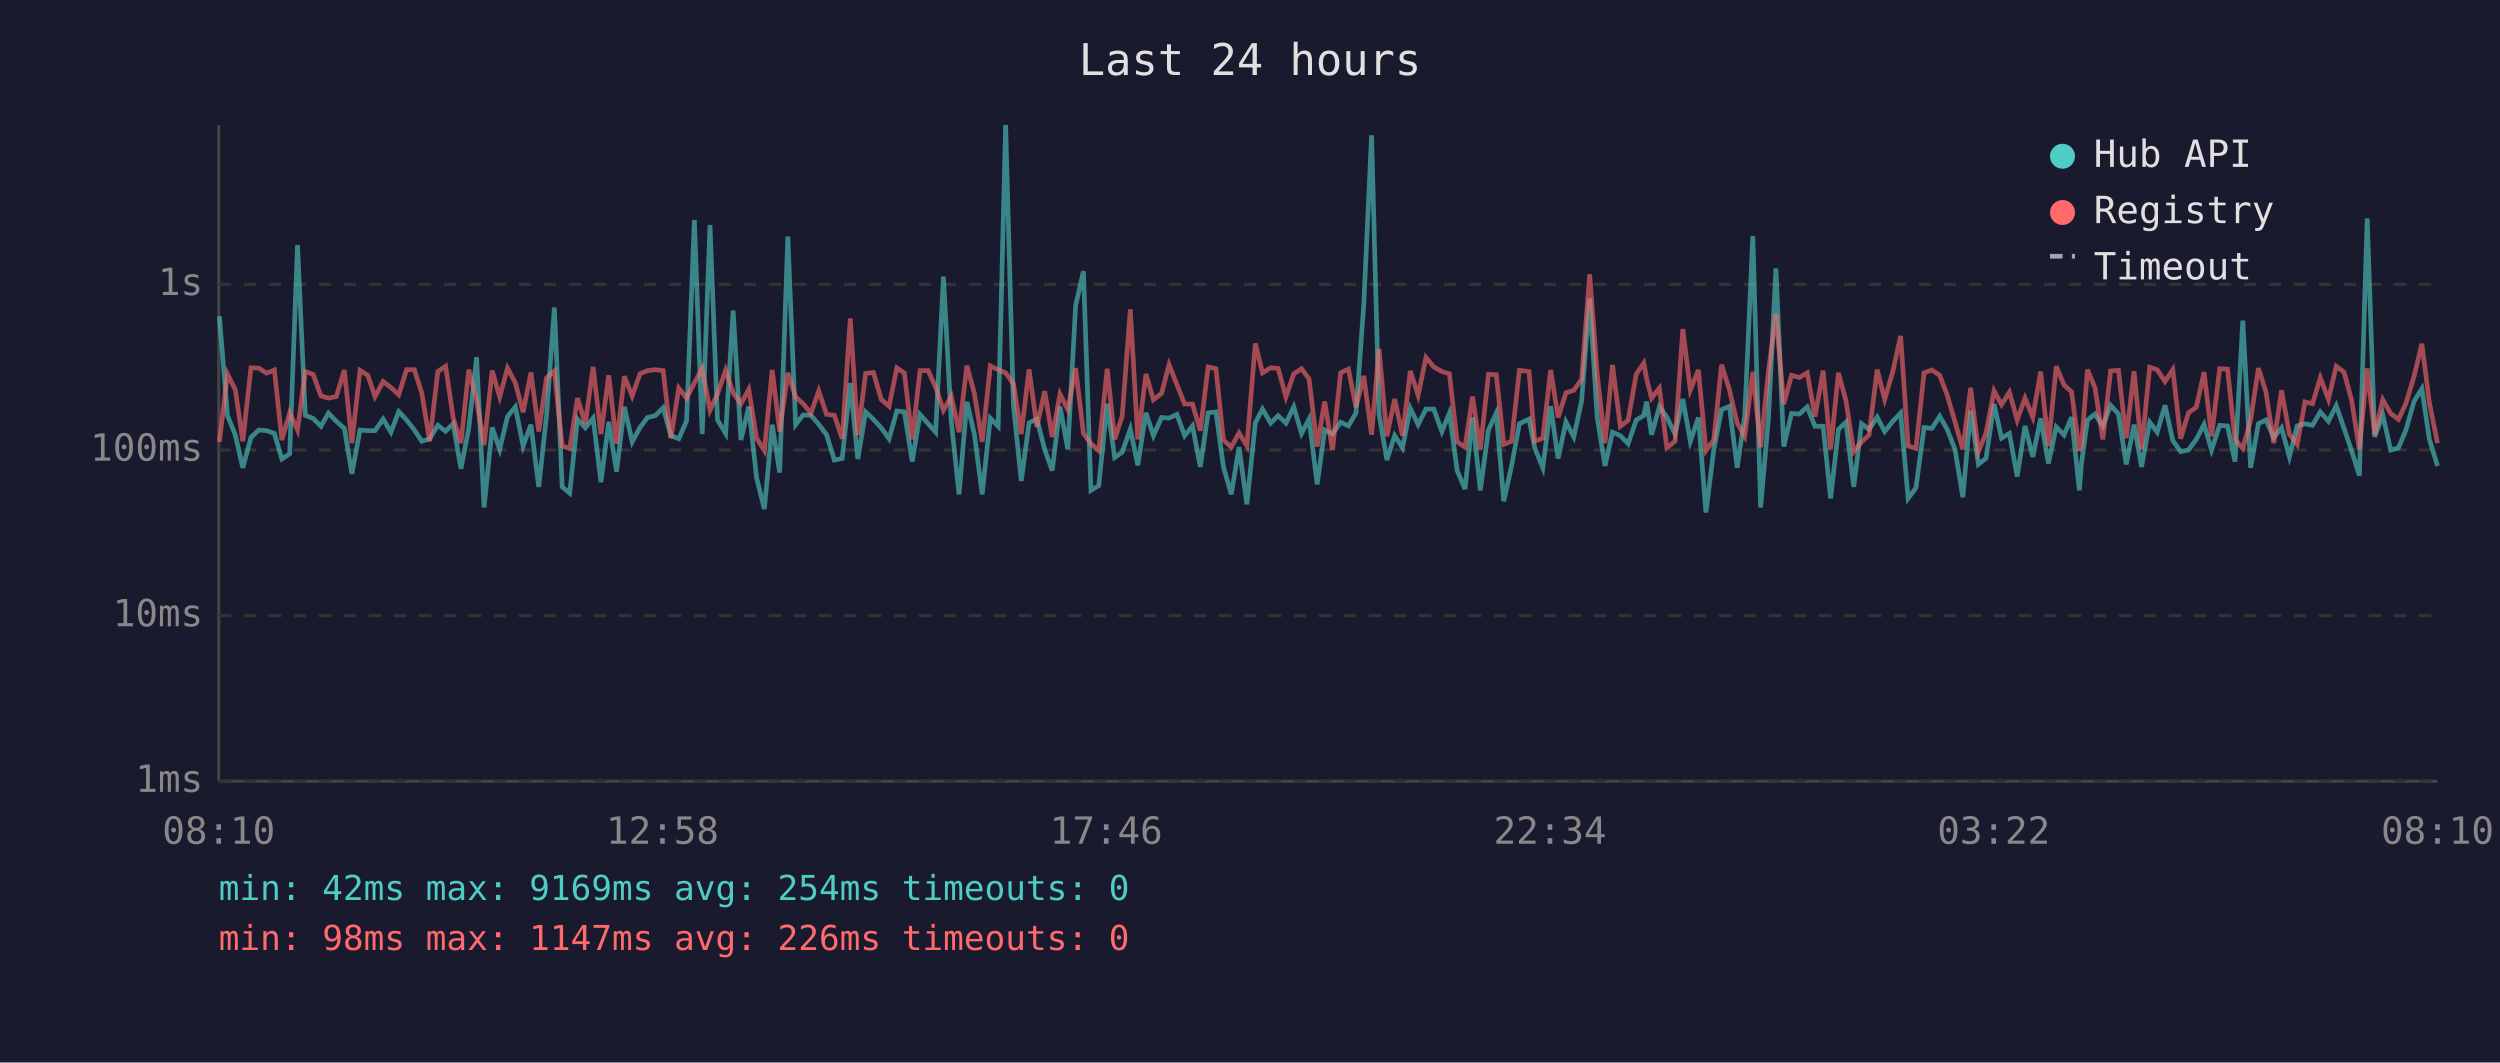
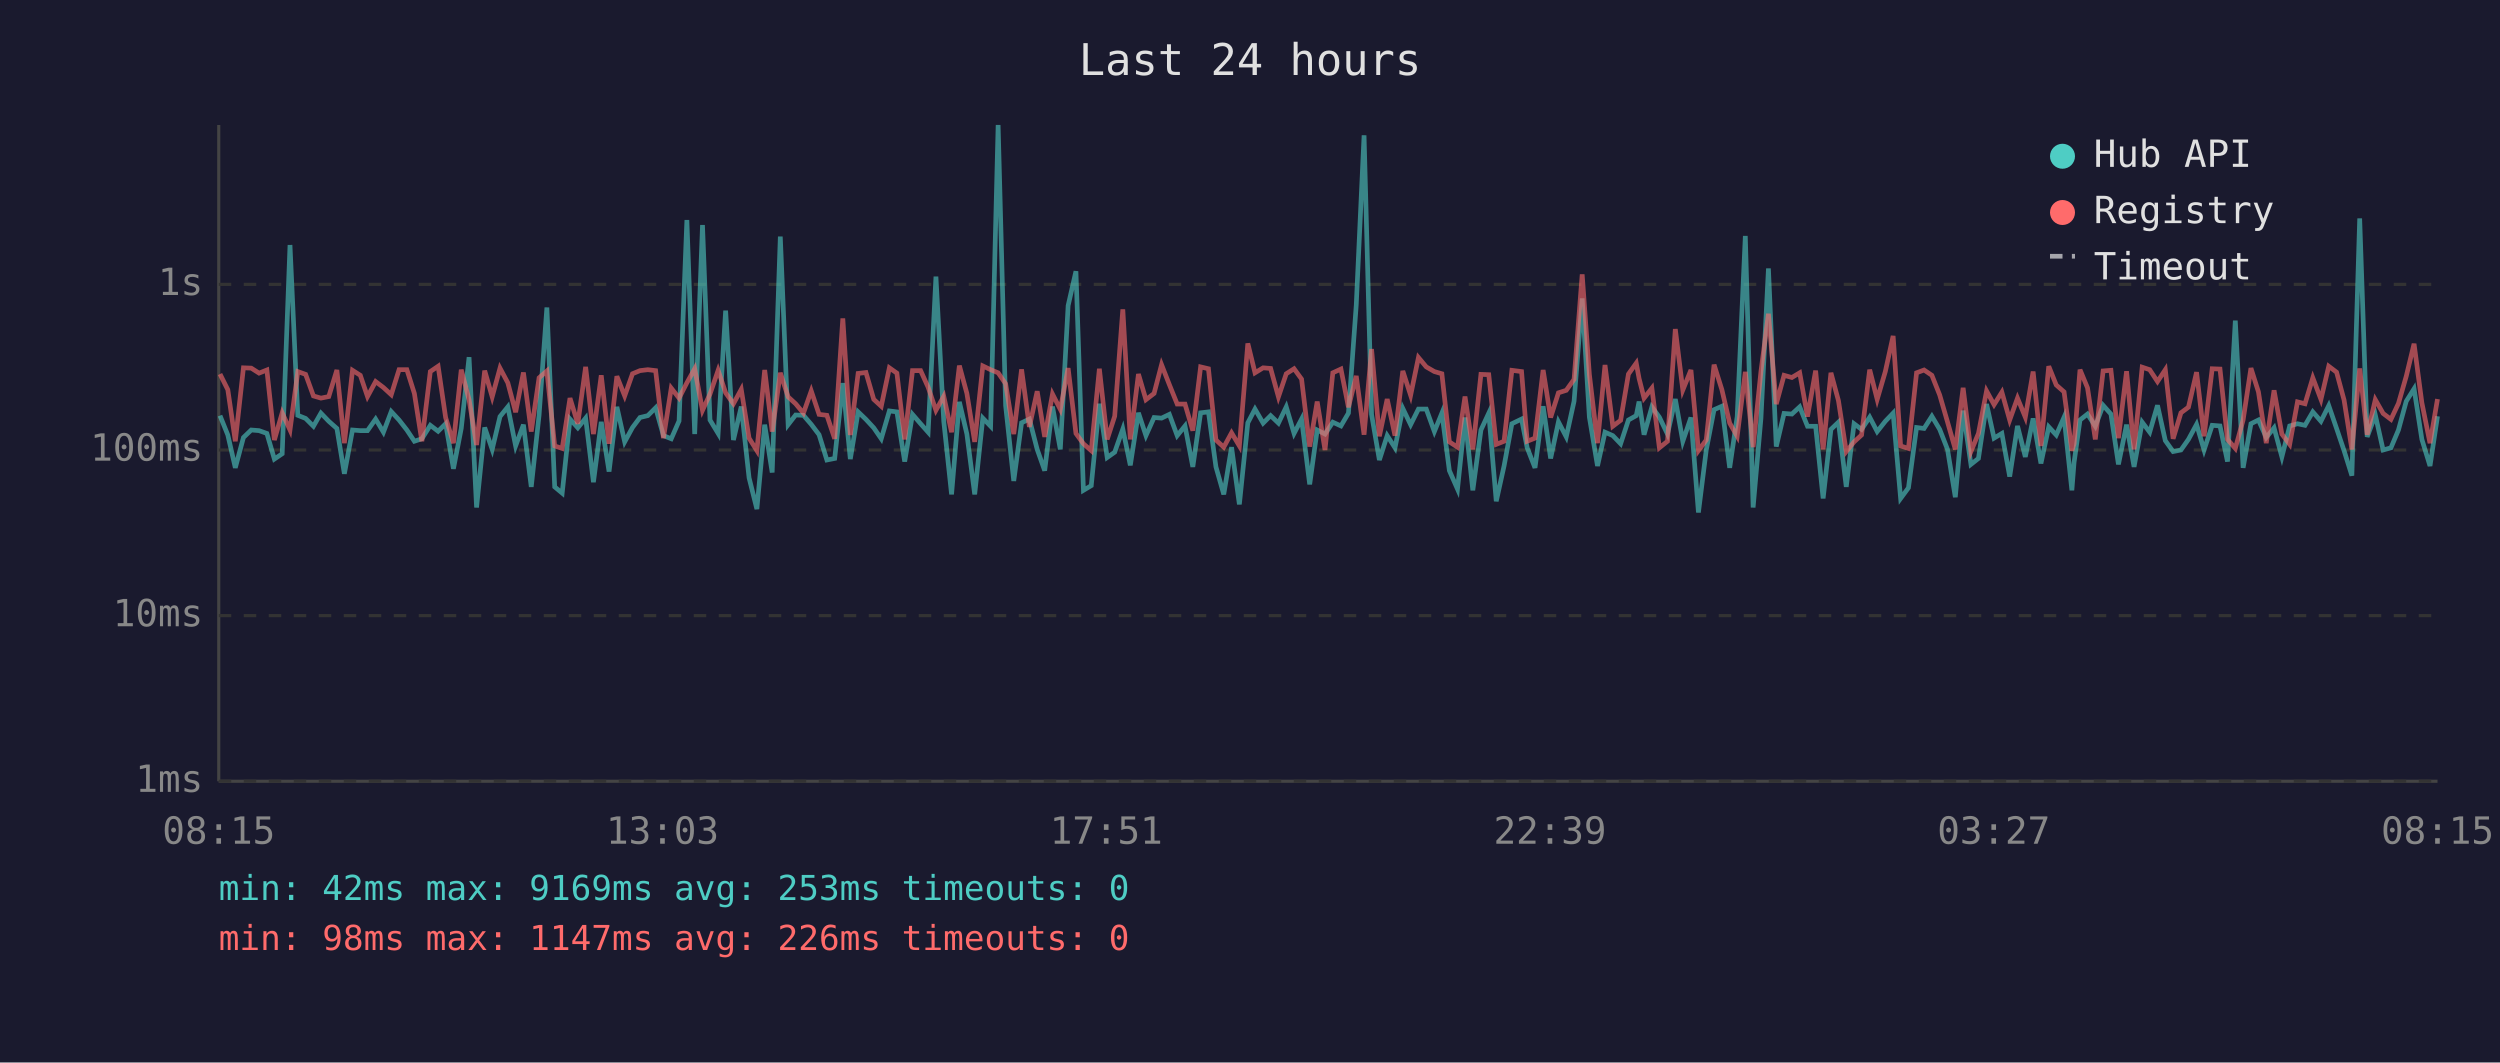
<svg xmlns="http://www.w3.org/2000/svg" viewBox="0 0 800 340" font-family="monospace" font-size="12">
  <rect width="800" height="340" fill="#1a1a2e" />
  <text x="400" y="24" fill="#e0e0e0" font-size="14" text-anchor="middle">Last 24 hours</text>
  <line x1="70" y1="40" x2="70" y2="250" stroke="#444" stroke-width="1" />
  <line x1="70" y1="250" x2="780" y2="250" stroke="#444" stroke-width="1" />
  <line x1="70" y1="250" x2="780" y2="250" stroke="#333" stroke-width="1" stroke-dasharray="4" />
  <text x="65" y="250" fill="#888" text-anchor="end" dominant-baseline="middle">1ms</text>
  <line x1="70" y1="197" x2="780" y2="197" stroke="#333" stroke-width="1" stroke-dasharray="4" />
  <text x="65" y="197" fill="#888" text-anchor="end" dominant-baseline="middle">10ms</text>
  <line x1="70" y1="144" x2="780" y2="144" stroke="#333" stroke-width="1" stroke-dasharray="4" />
  <text x="65" y="144" fill="#888" text-anchor="end" dominant-baseline="middle">100ms</text>
  <line x1="70" y1="91" x2="780" y2="91" stroke="#333" stroke-width="1" stroke-dasharray="4" />
  <text x="65" y="91" fill="#888" text-anchor="end" dominant-baseline="middle">1s</text>
-   <text x="70" y="270" fill="#888" text-anchor="middle">08:10</text>
-   <text x="212" y="270" fill="#888" text-anchor="middle">12:58</text>
-   <text x="354" y="270" fill="#888" text-anchor="middle">17:46</text>
-   <text x="496" y="270" fill="#888" text-anchor="middle">22:34</text>
-   <text x="638" y="270" fill="#888" text-anchor="middle">03:22</text>
-   <text x="780" y="270" fill="#888" text-anchor="middle">08:10</text>
-   <polyline points="70.2,101.2 72.8,133.0 75.3,139.2 77.7,149.7 80.3,140.0 82.8,137.6 85.3,137.8 87.8,138.7 90.2,146.9 92.7,145.2 95.2,78.4 97.7,132.9 100.2,133.9 102.7,136.4 105.1,132.2 107.6,134.8 110.2,137.1 112.6,151.6 115.2,137.6 117.7,137.8 120.0,137.8 122.6,134.1 125.1,138.3 127.6,131.7 130.1,134.4 132.6,137.6 135.0,141.2 137.5,140.4 140.1,136.1 142.6,138.0 145.0,135.6 147.5,150.0 150.0,137.1 152.5,114.3 154.9,162.4 157.5,136.8 159.9,143.8 162.4,133.3 164.9,130.2 167.4,142.7 169.9,135.9 172.4,155.8 174.9,132.9 177.4,98.4 179.9,155.8 182.3,157.8 184.8,134.1 187.3,136.9 189.8,133.8 192.3,154.3 194.8,135.0 197.3,150.9 199.8,130.2 202.3,141.4 204.8,136.8 207.2,133.6 209.7,133.0 212.2,130.5 214.7,139.4 217.2,140.4 219.7,134.7 222.2,70.4 224.7,138.9 227.2,72.0 229.6,134.4 232.2,138.7 234.6,99.4 237.1,140.8 239.6,130.1 242.1,152.9 244.6,162.9 247.1,135.9 249.5,151.2 252.1,75.7 254.6,135.9 257.0,132.8 259.5,132.9 262.0,135.8 264.5,139.1 267.0,147.2 269.5,146.7 272.1,122.6 274.5,146.9 277.0,131.8 279.5,134.2 282.0,136.9 284.5,140.4 287.0,131.5 289.4,131.8 291.9,147.7 294.4,132.6 297.0,135.6 299.4,138.3 301.9,88.5 304.4,134.8 306.9,158.2 309.4,128.6 311.8,138.9 314.3,158.2 316.9,133.8 319.4,136.4 321.8,40.0 324.3,129.8 326.8,153.9 329.3,135.3 331.8,134.1 334.3,143.8 336.7,150.6 339.2,130.1 341.7,143.8 344.2,97.8 346.7,86.8 349.1,156.9 351.6,155.4 354.3,129.2 356.7,146.4 359.1,144.7 361.7,137.3 364.1,148.9 366.7,132.1 369.1,139.4 371.7,133.6 374.1,133.8 376.6,132.6 379.1,139.4 381.6,136.3 384.1,149.4 386.6,132.1 389.1,131.8 391.5,149.4 394.0,158.2 396.5,143.1 399.0,161.4 401.7,135.3 404.0,130.9 406.6,135.4 409.0,133.0 411.5,135.4 414.0,130.2 416.5,138.7 418.9,134.1 421.5,155.0 423.9,137.6 426.4,138.9 429.0,135.1 431.5,136.3 433.9,132.2 436.4,97.6 438.9,43.3 441.3,132.6 443.8,147.2 446.3,139.4 448.8,143.3 451.3,130.7 453.8,135.9 456.3,130.9 458.8,130.9 461.4,138.1 463.8,132.2 466.3,150.6 468.8,156.5 471.2,133.6 473.7,156.9 476.3,137.6 478.8,132.2 481.2,160.4 483.7,149.1 486.2,135.6 489.3,134.1 491.1,143.3 493.7,149.7 496.2,130.0 498.6,146.7 501.1,135.0 503.6,139.8 506.1,128.4 508.7,95.5 511.1,133.5 513.6,149.1 516.0,138.3 518.5,139.4 521.0,142.0 523.6,134.4 526.0,133.0 526.9,128.5 528.5,139.1 531.0,130.2 533.4,133.5 536.0,138.9 538.5,127.7 540.9,141.2 543.5,133.6 545.9,164.0 548.4,144.0 550.9,131.1 553.4,130.0 555.9,149.7 558.3,133.3 560.9,75.5 563.4,162.4 565.9,133.9 568.3,85.9 570.8,142.9 573.3,132.3 575.8,132.5 578.3,130.2 580.8,136.4 583.4,136.4 585.8,159.5 588.3,137.4 590.7,135.1 593.2,155.8 595.7,135.6 598.1,137.4 600.7,133.5 603.1,138.1 605.7,134.8 608.2,132.2 610.6,159.5 613.1,156.1 615.7,136.8 618.2,137.1 620.7,133.2 623.1,137.4 625.6,143.8 628.1,159.1 630.6,131.4 633.1,148.6 635.5,146.7 638.1,129.3 640.5,140.2 643.0,138.7 645.5,152.5 648.0,136.3 650.5,146.2 653.0,133.9 655.5,148.3 658.0,136.6 660.5,139.2 662.9,133.5 665.4,156.9 666.1,148.0 668.0,134.4 670.4,132.5 672.9,136.4 675.4,129.7 677.9,132.5 680.4,148.6 682.9,135.9 685.3,149.4 687.9,135.1 690.3,138.3 692.8,129.7 695.3,141.0 697.8,144.5 700.3,144.0 702.8,140.6 705.3,135.8 707.7,144.0 710.3,136.1 712.8,136.3 715.2,147.7 717.7,102.6 720.2,149.7 722.7,135.6 725.1,134.4 727.6,140.0 730.1,136.9 732.6,146.2 735.1,136.3 737.6,135.6 740.0,136.1 742.5,131.8 745.1,134.8 747.6,129.8 750.1,137.1 752.5,144.2 755.0,152.2 757.5,69.9 759.9,139.8 762.5,132.8 765.0,144.0 767.5,143.3 769.9,137.6 772.5,128.4 775.0,124.4 777.4,140.6 780.0,149.1" fill="none" stroke="#4ecdc4" stroke-width="1.5" opacity="0.6" />
-   <polyline points="70.2,141.4 72.8,119.7 75.3,124.7 77.7,141.2 80.3,117.7 82.8,117.8 85.3,119.4 87.8,118.4 90.2,140.8 92.7,132.1 95.2,137.6 97.7,118.9 100.2,119.8 102.7,126.7 105.1,127.4 107.6,126.9 110.2,118.4 112.6,141.8 115.2,118.5 117.7,120.1 120.0,126.9 122.6,122.1 125.1,124.0 127.6,126.3 130.1,118.3 132.6,118.3 135.0,125.9 137.5,141.2 140.1,118.9 142.6,117.2 145.0,133.6 147.5,141.8 150.0,118.3 152.5,127.9 154.9,142.4 157.5,118.6 159.9,127.0 162.4,117.8 164.9,122.5 167.4,131.9 169.9,119.2 172.4,138.1 174.9,120.9 177.4,118.7 179.9,142.7 182.3,143.5 184.8,127.4 187.3,135.6 189.8,117.4 192.3,138.9 194.8,120.1 197.3,142.0 199.8,120.4 202.3,126.7 204.8,119.6 207.2,118.6 209.7,118.3 212.2,118.6 214.7,140.2 217.2,124.2 219.7,127.4 222.2,122.5 224.7,118.0 227.2,131.3 229.6,126.1 232.2,118.5 234.6,125.7 237.1,129.2 239.6,124.6 242.1,140.2 244.6,144.2 247.1,118.4 249.5,138.1 252.1,119.3 254.6,127.0 257.0,129.2 259.5,132.2 262.0,125.1 264.5,132.6 267.0,132.9 269.5,140.4 272.1,101.9 274.5,139.2 277.0,119.5 279.5,119.2 282.0,127.8 284.5,130.0 287.0,117.7 289.4,119.4 291.9,140.6 294.4,118.6 297.0,118.6 299.4,123.9 301.9,131.3 304.4,126.8 306.9,138.3 309.4,117.0 311.8,125.9 314.3,141.4 316.9,117.1 319.4,118.3 321.8,119.3 324.3,122.8 326.8,138.9 329.3,118.2 331.8,136.6 334.3,125.2 336.7,139.8 339.2,126.1 341.7,131.0 344.2,117.8 346.7,138.7 349.1,142.0 351.6,144.2 354.3,118.0 356.7,140.6 359.1,133.2 361.7,99.0 364.1,140.6 366.7,119.7 369.1,127.9 371.7,125.9 374.1,116.7 376.6,123.1 379.1,129.3 381.6,129.3 384.1,137.8 386.6,117.4 389.1,118.0 391.5,140.8 394.0,143.1 396.5,138.5 399.0,142.7 401.7,109.9 404.0,119.3 406.6,117.7 409.0,117.9 411.5,127.0 414.0,119.6 416.5,118.0 418.9,121.3 421.5,142.9 423.9,128.5 426.4,144.0 429.0,119.3 431.5,118.1 433.9,130.3 436.4,120.3 438.9,139.1 441.3,111.7 443.8,139.6 446.3,127.7 448.8,139.4 451.3,118.7 453.8,126.5 456.3,114.4 458.8,117.4 461.4,118.9 463.8,119.6 466.3,141.4 468.8,143.1 471.2,126.9 473.7,143.8 476.3,119.8 478.8,119.9 481.2,142.2 483.7,141.2 486.2,118.5 489.3,118.9 491.1,141.2 493.7,140.2 496.2,118.4 498.6,133.6 501.1,125.7 503.6,124.9 506.1,121.4 508.7,87.8 511.1,119.8 513.6,141.8 516.0,116.8 518.5,136.4 521.0,134.5 523.6,119.7 526.0,116.2 526.9,121.1 528.5,127.4 531.0,124.2 533.4,143.3 536.0,141.2 538.5,105.3 540.9,124.8 543.5,118.4 545.9,144.2 548.4,140.8 550.9,116.7 553.4,124.7 555.9,135.4 558.3,139.6 560.9,119.0 563.4,143.1 565.9,118.9 568.3,100.4 570.8,129.3 573.3,120.1 575.8,120.8 578.3,119.3 580.8,133.3 583.4,118.6 585.8,143.8 588.3,119.3 590.7,128.2 593.2,144.5 595.7,141.4 598.1,139.2 600.7,118.3 603.1,127.8 605.7,118.9 608.2,107.5 610.6,142.7 613.1,143.5 615.7,119.3 618.2,118.4 620.7,120.1 623.1,126.4 625.6,135.0 628.1,143.8 630.6,124.1 633.1,144.5 635.5,138.7 638.1,125.1 640.5,129.5 643.0,125.5 645.5,134.4 648.0,127.4 650.5,133.5 653.0,118.9 655.5,142.7 658.0,117.2 660.5,123.2 662.9,125.4 665.4,144.2 666.1,142.0 668.0,118.3 670.4,124.1 672.9,140.6 675.4,118.7 677.9,118.5 680.4,140.2 682.9,118.8 685.3,143.8 687.9,117.5 690.3,118.3 692.8,122.1 695.3,118.3 697.8,140.4 700.3,132.1 702.8,130.3 705.3,119.1 707.7,139.6 710.3,118.0 712.8,118.1 715.2,140.6 717.7,143.5 720.2,134.4 722.7,117.8 725.1,125.4 727.6,141.8 730.1,124.9 732.6,138.9 735.1,142.2 737.6,128.6 740.0,129.2 742.5,120.9 745.1,127.8 747.6,117.2 750.1,119.1 752.5,128.0 755.0,143.8 757.5,117.9 759.9,139.1 762.5,127.9 765.0,132.3 767.5,134.2 769.9,129.1 772.5,120.4 775.0,110.0 777.4,128.9 780.0,141.8" fill="none" stroke="#ff6b6b" stroke-width="1.5" opacity="0.6" />
+   <text x="70" y="270" fill="#888" text-anchor="middle">08:15</text>
+   <text x="212" y="270" fill="#888" text-anchor="middle">13:03</text>
+   <text x="354" y="270" fill="#888" text-anchor="middle">17:51</text>
+   <text x="496" y="270" fill="#888" text-anchor="middle">22:39</text>
+   <text x="638" y="270" fill="#888" text-anchor="middle">03:27</text>
+   <text x="780" y="270" fill="#888" text-anchor="middle">08:15</text>
+   <polyline points="70.4,133.0 72.9,139.2 75.3,149.7 77.9,140.0 80.4,137.6 82.9,137.8 85.4,138.7 87.8,146.9 90.3,145.2 92.8,78.4 95.3,132.9 97.8,133.9 100.3,136.4 102.7,132.2 105.2,134.8 107.8,137.1 110.2,151.6 112.8,137.6 115.3,137.8 117.6,137.8 120.2,134.1 122.7,138.3 125.2,131.7 127.7,134.4 130.2,137.6 132.6,141.2 135.0,140.4 137.7,136.1 140.2,138.0 142.6,135.6 145.1,150.0 147.6,137.1 150.1,114.3 152.5,162.4 155.1,136.8 157.5,143.8 160.0,133.3 162.5,130.2 165.0,142.7 167.5,135.9 170.0,155.8 172.5,132.9 175.0,98.4 177.5,155.8 179.9,157.8 182.4,134.1 184.9,136.9 187.4,133.8 189.9,154.3 192.4,135.0 194.9,150.9 197.4,130.2 199.9,141.4 202.4,136.8 204.8,133.6 207.3,133.0 209.8,130.5 212.3,139.4 214.8,140.4 217.3,134.7 219.8,70.4 222.3,138.9 224.8,72.0 227.2,134.4 229.8,138.7 232.2,99.4 234.7,140.8 237.2,130.1 239.7,152.9 242.2,162.9 244.7,135.9 247.1,151.2 249.7,75.7 252.2,135.9 254.6,132.8 257.1,132.9 259.6,135.8 262.1,139.1 264.6,147.2 267.1,146.7 269.7,122.6 272.1,146.9 274.6,131.8 277.1,134.2 279.6,136.9 282.0,140.4 284.6,131.5 287.0,131.8 289.5,147.7 292.0,132.6 294.6,135.6 297.0,138.3 299.5,88.5 302.0,134.8 304.5,158.2 307.0,128.6 309.4,138.9 311.9,158.2 314.5,133.8 317.0,136.4 319.4,40.0 321.8,129.8 324.4,153.9 326.9,135.3 329.4,134.1 331.9,143.8 334.3,150.6 336.8,130.1 339.3,143.8 341.8,97.8 344.3,86.8 346.7,156.9 349.2,155.4 351.8,129.2 354.3,146.4 356.7,144.7 359.3,137.3 361.7,148.9 364.3,132.1 366.7,139.4 369.3,133.6 371.7,133.8 374.2,132.6 376.7,139.4 379.2,136.3 381.7,149.4 384.2,132.1 386.7,131.8 389.1,149.4 391.6,158.2 394.1,143.1 396.6,161.4 399.3,135.3 401.6,130.9 404.2,135.4 406.6,133.0 409.1,135.4 411.6,130.2 414.1,138.7 416.5,134.1 419.1,155.0 421.5,137.6 424.0,138.9 426.5,135.1 429.1,136.3 431.5,132.2 434.0,97.6 436.5,43.3 438.9,132.6 441.4,147.2 443.9,139.4 446.4,143.3 448.9,130.7 451.4,135.9 453.9,130.9 456.4,130.9 459.0,138.1 461.4,132.2 463.8,150.6 466.4,156.5 468.8,133.6 471.3,156.9 473.9,137.6 476.4,132.2 478.8,160.4 481.3,149.1 483.8,135.6 486.9,134.1 488.7,143.3 491.2,149.7 493.8,130.0 496.2,146.7 498.7,135.0 501.2,139.8 503.7,128.4 506.3,95.5 508.6,133.5 511.2,149.1 513.6,138.3 516.1,139.4 518.6,142.0 521.1,134.4 523.6,133.0 524.5,128.5 526.1,139.1 528.6,130.2 531.0,133.5 533.6,138.9 536.1,127.7 538.5,141.2 541.1,133.6 543.5,164.0 546.0,144.0 548.5,131.1 551.0,130.0 553.5,149.7 555.9,133.3 558.5,75.5 561.0,162.4 563.5,133.9 565.9,85.9 568.4,142.9 570.9,132.3 573.4,132.5 575.9,130.2 578.4,136.4 581.0,136.4 583.4,159.5 585.9,137.4 588.3,135.1 590.8,155.8 593.3,135.6 595.7,137.4 598.3,133.5 600.7,138.1 603.3,134.8 605.8,132.2 608.2,159.5 610.7,156.1 613.3,136.8 615.7,137.1 618.2,133.2 620.7,137.4 623.2,143.8 625.7,159.1 628.2,131.4 630.7,148.6 633.1,146.7 635.7,129.3 638.1,140.2 640.6,138.7 643.1,152.5 645.6,136.3 648.1,146.2 650.6,133.9 653.1,148.3 655.6,136.6 658.0,139.2 660.5,133.5 663.0,156.9 663.7,148.0 665.6,134.4 668.0,132.5 670.5,136.4 673.0,129.7 675.5,132.5 677.9,148.6 680.5,135.9 682.9,149.4 685.5,135.1 687.9,138.3 690.4,129.7 692.9,141.0 695.4,144.5 697.9,144.0 700.3,140.6 702.9,135.8 705.3,144.0 707.9,136.1 710.4,136.3 712.8,147.7 715.3,102.6 717.8,149.7 720.3,135.6 722.7,134.4 725.2,140.0 727.7,136.9 730.2,146.2 732.7,136.3 735.2,135.6 737.6,136.1 740.1,131.8 742.7,134.8 745.2,129.8 747.7,137.1 750.1,144.2 752.6,152.2 755.1,69.9 757.5,139.8 760.1,132.8 762.6,144.0 765.1,143.3 767.5,137.6 770.0,128.4 772.5,124.4 775.0,140.6 777.6,149.1 780.0,133.2" fill="none" stroke="#4ecdc4" stroke-width="1.5" opacity="0.6" />
+   <polyline points="70.4,119.7 72.9,124.7 75.3,141.2 77.9,117.7 80.4,117.8 82.9,119.4 85.4,118.4 87.8,140.8 90.3,132.1 92.8,137.6 95.3,118.9 97.8,119.8 100.3,126.7 102.7,127.4 105.2,126.9 107.8,118.4 110.2,141.8 112.8,118.5 115.3,120.1 117.6,126.9 120.2,122.1 122.7,124.0 125.2,126.3 127.7,118.3 130.2,118.3 132.6,125.9 135.0,141.2 137.7,118.9 140.2,117.2 142.6,133.6 145.1,141.8 147.6,118.3 150.1,127.9 152.5,142.4 155.1,118.6 157.5,127.0 160.0,117.8 162.5,122.5 165.0,131.9 167.5,119.2 170.0,138.1 172.5,120.9 175.0,118.7 177.5,142.7 179.9,143.5 182.4,127.4 184.9,135.6 187.4,117.4 189.9,138.9 192.4,120.1 194.9,142.0 197.4,120.4 199.9,126.7 202.4,119.6 204.8,118.6 207.3,118.3 209.8,118.6 212.3,140.2 214.8,124.2 217.3,127.4 219.8,122.5 222.3,118.0 224.8,131.3 227.2,126.1 229.8,118.5 232.2,125.7 234.7,129.2 237.2,124.6 239.7,140.2 242.2,144.2 244.7,118.4 247.1,138.1 249.7,119.3 252.2,127.0 254.6,129.2 257.1,132.2 259.6,125.1 262.1,132.6 264.6,132.9 267.1,140.4 269.7,101.9 272.1,139.2 274.6,119.5 277.1,119.2 279.6,127.8 282.0,130.0 284.6,117.7 287.0,119.4 289.5,140.6 292.0,118.6 294.6,118.6 297.0,123.9 299.5,131.3 302.0,126.8 304.5,138.3 307.0,117.0 309.4,125.9 311.9,141.4 314.5,117.1 317.0,118.3 319.4,119.3 321.8,122.8 324.4,138.9 326.9,118.2 329.4,136.6 331.9,125.2 334.3,139.8 336.8,126.1 339.3,131.0 341.8,117.8 344.3,138.7 346.7,142.0 349.2,144.2 351.8,118.0 354.3,140.6 356.7,133.2 359.3,99.0 361.7,140.6 364.3,119.7 366.7,127.9 369.3,125.9 371.7,116.7 374.2,123.1 376.7,129.3 379.2,129.3 381.7,137.8 384.2,117.4 386.7,118.0 389.1,140.8 391.6,143.1 394.1,138.5 396.6,142.7 399.3,109.9 401.6,119.3 404.2,117.7 406.6,117.9 409.1,127.0 411.6,119.6 414.1,118.0 416.5,121.3 419.1,142.9 421.5,128.5 424.0,144.0 426.5,119.3 429.1,118.1 431.5,130.3 434.0,120.3 436.5,139.1 438.9,111.7 441.4,139.6 443.9,127.7 446.4,139.4 448.9,118.7 451.4,126.5 453.9,114.4 456.4,117.4 459.0,118.9 461.4,119.6 463.8,141.4 466.4,143.1 468.8,126.9 471.3,143.8 473.9,119.8 476.4,119.9 478.8,142.2 481.3,141.2 483.8,118.5 486.9,118.9 488.7,141.2 491.2,140.2 493.8,118.4 496.2,133.6 498.7,125.7 501.2,124.9 503.7,121.4 506.3,87.8 508.6,119.8 511.2,141.8 513.6,116.8 516.1,136.4 518.6,134.5 521.1,119.7 523.6,116.2 524.5,121.1 526.1,127.4 528.6,124.2 531.0,143.3 533.6,141.2 536.1,105.3 538.5,124.8 541.1,118.4 543.5,144.2 546.0,140.8 548.5,116.7 551.0,124.7 553.5,135.4 555.9,139.6 558.5,119.0 561.0,143.1 563.5,118.9 565.9,100.4 568.4,129.3 570.9,120.1 573.4,120.8 575.9,119.3 578.4,133.3 581.0,118.6 583.4,143.8 585.9,119.3 588.3,128.2 590.8,144.5 593.3,141.4 595.7,139.2 598.3,118.3 600.7,127.8 603.3,118.9 605.8,107.5 608.2,142.7 610.7,143.5 613.3,119.3 615.7,118.4 618.2,120.1 620.7,126.4 623.2,135.0 625.7,143.8 628.2,124.1 630.7,144.5 633.1,138.7 635.7,125.1 638.1,129.5 640.6,125.5 643.1,134.4 645.6,127.4 648.1,133.5 650.6,118.9 653.1,142.7 655.6,117.2 658.0,123.2 660.5,125.4 663.0,144.2 663.7,142.0 665.6,118.3 668.0,124.1 670.5,140.6 673.0,118.7 675.5,118.5 677.9,140.2 680.5,118.8 682.9,143.8 685.5,117.5 687.9,118.3 690.4,122.1 692.9,118.3 695.4,140.4 697.9,132.1 700.3,130.3 702.9,119.1 705.3,139.6 707.9,118.0 710.4,118.1 712.8,140.6 715.3,143.5 717.8,134.4 720.3,117.8 722.7,125.4 725.2,141.8 727.7,124.9 730.2,138.9 732.7,142.2 735.2,128.6 737.6,129.2 740.1,120.9 742.7,127.8 745.2,117.2 747.7,119.1 750.1,128.0 752.6,143.8 755.1,117.9 757.5,139.1 760.1,127.9 762.6,132.3 765.1,134.2 767.5,129.1 770.0,120.4 772.5,110.0 775.0,128.9 777.6,141.8 780.0,127.7" fill="none" stroke="#ff6b6b" stroke-width="1.5" opacity="0.6" />
  <circle cx="660" cy="50" r="4" fill="#4ecdc4" />
  <text x="670" y="50" fill="#e0e0e0" dominant-baseline="middle">Hub API</text>
  <circle cx="660" cy="68" r="4" fill="#ff6b6b" />
  <text x="670" y="68" fill="#e0e0e0" dominant-baseline="middle">Registry</text>
  <line x1="656" y1="82" x2="664" y2="82" stroke="#e0e0e0" stroke-width="1.5" stroke-dasharray="4,3" opacity="0.7" />
  <text x="670" y="86" fill="#e0e0e0" dominant-baseline="middle">Timeout</text>
-   <text x="70" y="288" fill="#4ecdc4" font-size="11">min: 42ms  max: 9169ms  avg: 254ms  timeouts: 0</text>
+   <text x="70" y="288" fill="#4ecdc4" font-size="11">min: 42ms  max: 9169ms  avg: 253ms  timeouts: 0</text>
  <text x="70" y="304" fill="#ff6b6b" font-size="11">min: 98ms  max: 1147ms  avg: 226ms  timeouts: 0</text>
</svg>
